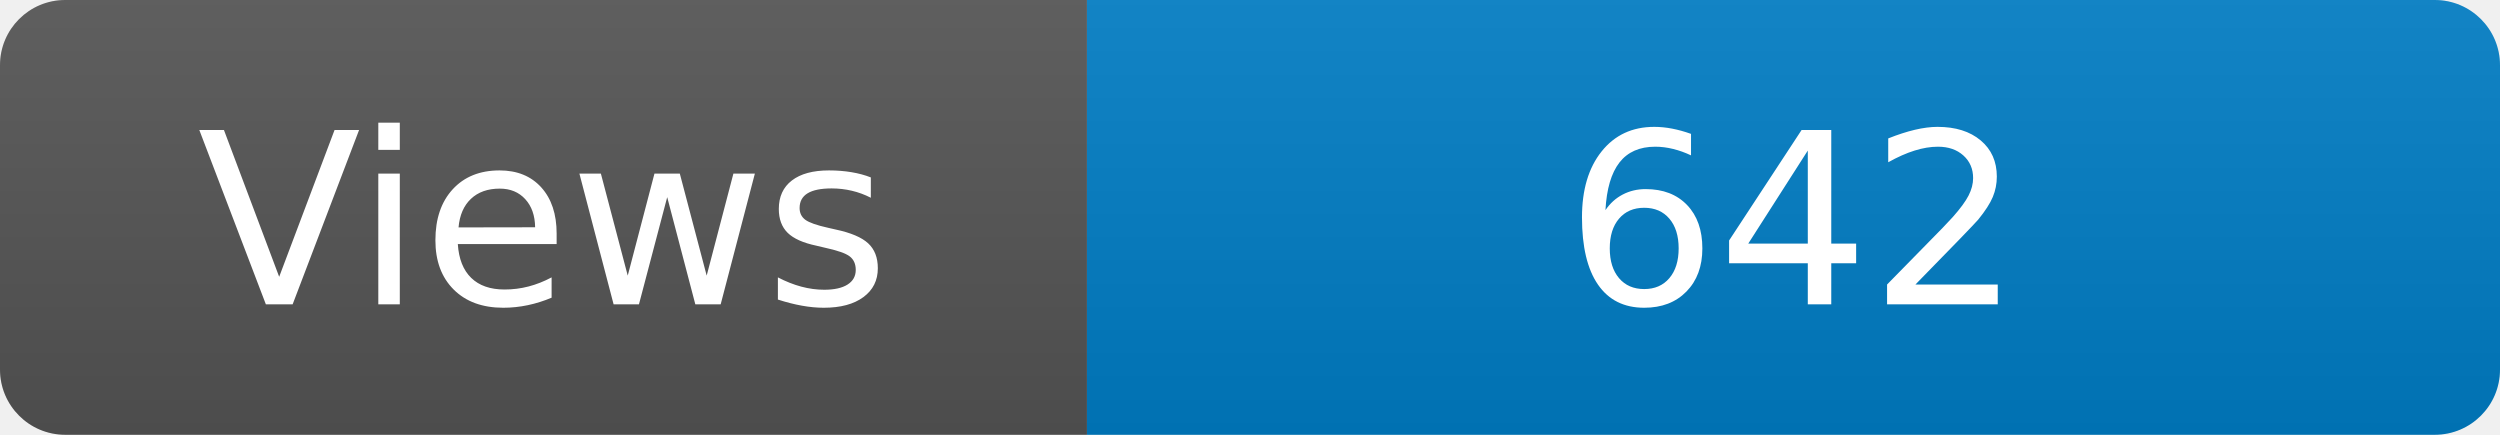
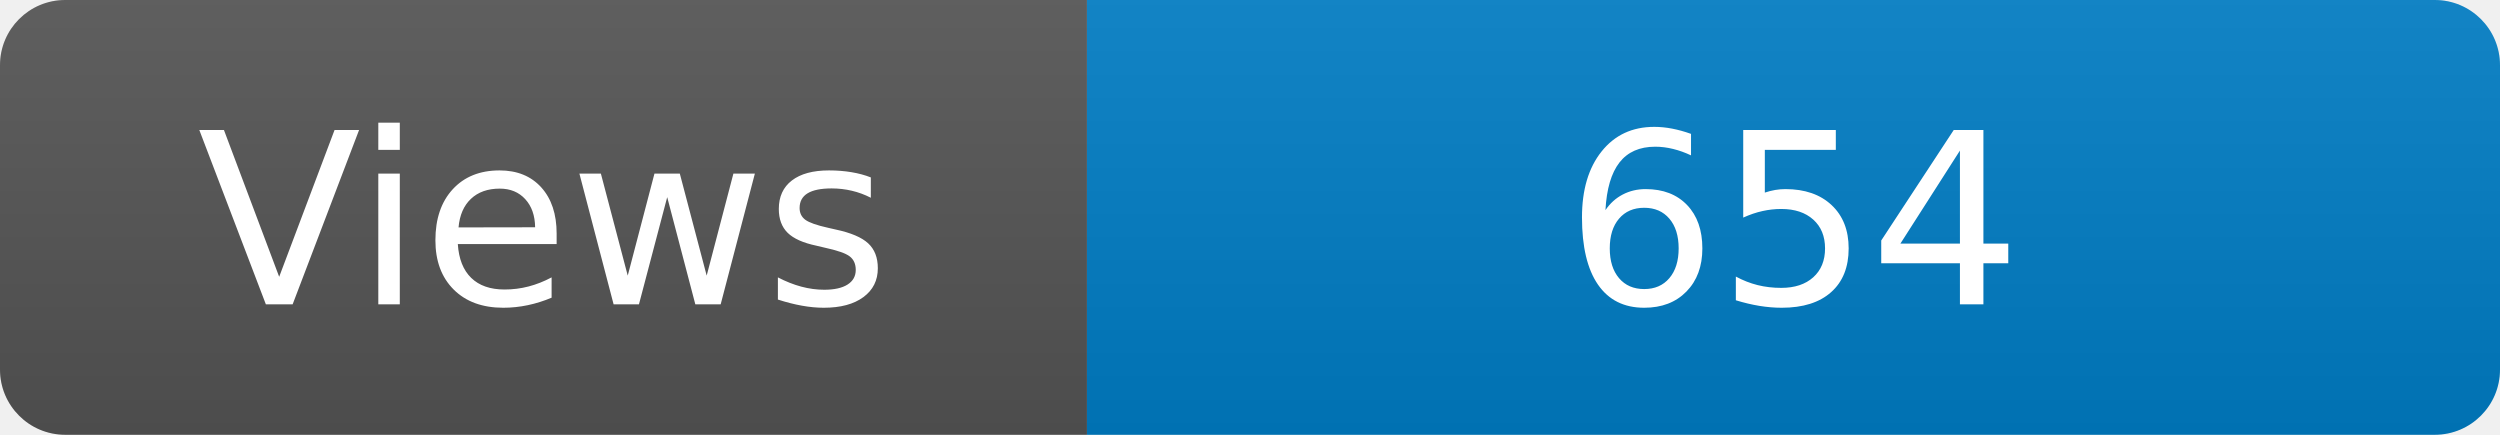
<svg xmlns="http://www.w3.org/2000/svg" width="115" height="20" role="img" aria-label="Maintained?: yes">
  <linearGradient id="s" x2="0" y2="100%">
    <stop offset="0" stop-color="#bbb" stop-opacity=".1" />
    <stop offset="1" stop-opacity=".1" />
  </linearGradient>
  <clipPath id="r">
    <rect width="115" height="20" rx="3" fill="#fff" />
  </clipPath>
  <g clip-path="url(#r)">
    <rect width="50" height="20" fill="#555" />
    <rect x="50" width="160" height="20" fill="#007ec6" />
    <rect width="115" height="20" fill="url(#s)" />
  </g>
  <g fill="#fff" text-anchor="middle" font-family="Verdana,Geneva,DejaVu Sans,sans-serif" font-size="110">
    <text x="250" y="140" transform="scale(.1)" fill="#fff">Views</text>
-     <text x="825" y="140" transform="scale(.1)" fill="#fff">642</text>
+     <text x="825" y="140" transform="scale(.1)" fill="#fff">654</text>
  </g>
</svg>
